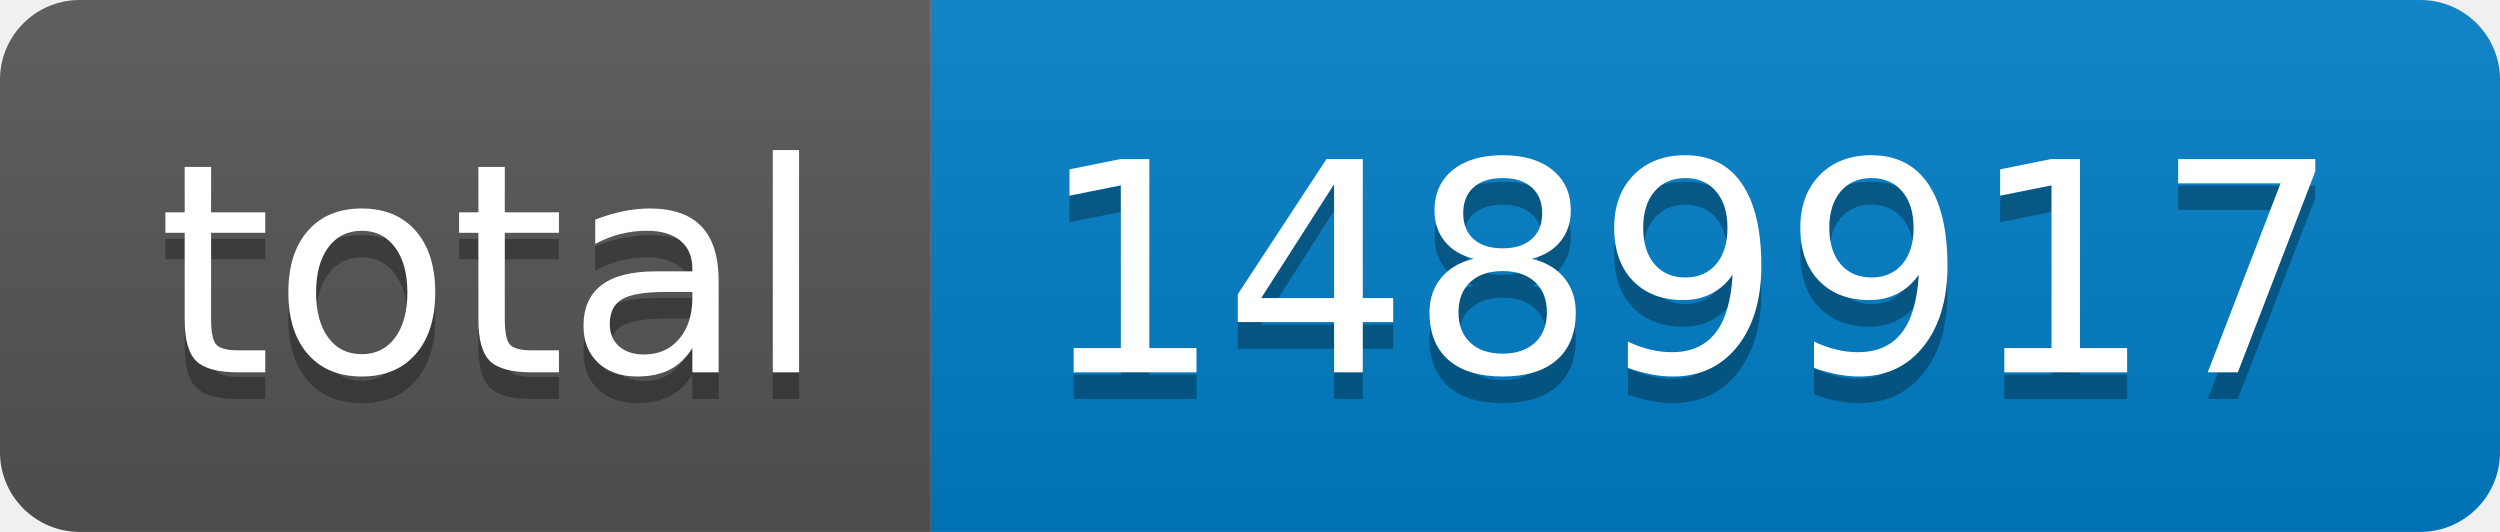
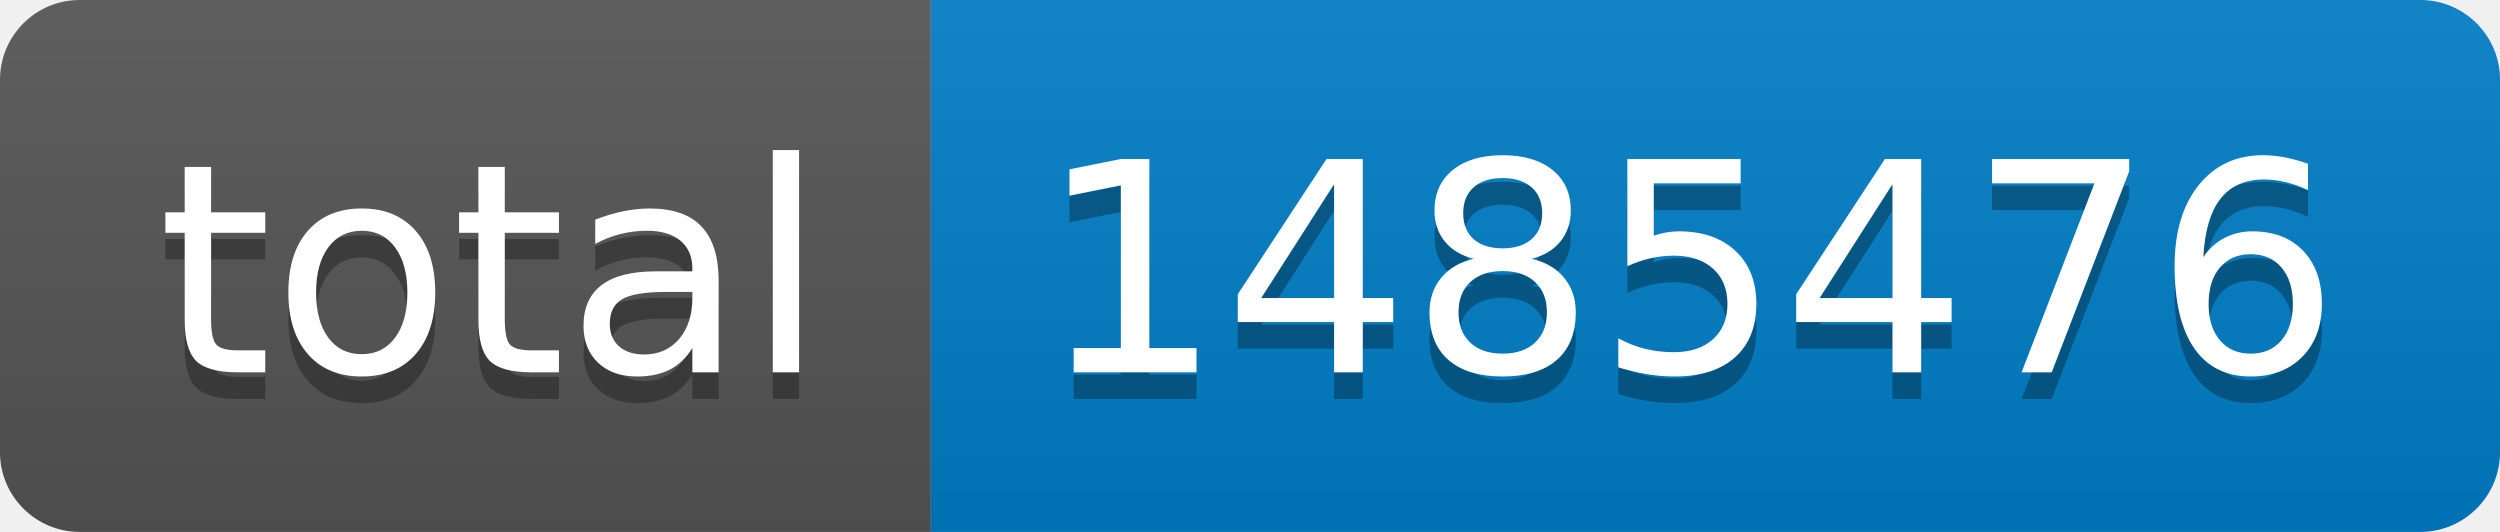
- <svg xmlns="http://www.w3.org/2000/svg" width="94" height="20" role="img" aria-label="total: 1489917">
+ <svg xmlns="http://www.w3.org/2000/svg" width="94" height="20" role="img" aria-label="total: 1485476">
  <linearGradient id="s" x2="0" y2="100%">
    <stop offset="0" stop-color="#bbb" stop-opacity=".1" />
    <stop offset="1" stop-opacity=".1" />
  </linearGradient>
  <clipPath id="r">
    <rect width="94" height="20" rx="3" fill="#fff" />
  </clipPath>
  <g clip-path="url(#r)">
    <rect width="35" height="20" fill="#555" />
    <rect x="35" width="59" height="20" fill="#007ec6" />
    <rect width="94" height="20" fill="url(#s)" />
  </g>
  <g fill="#fff" text-anchor="middle" font-family="Verdana,Geneva,DejaVu Sans,sans-serif" text-rendering="geometricPrecision" font-size="110">
    <text aria-hidden="true" x="185" y="150" fill="#010101" fill-opacity=".3" transform="scale(.1)" textLength="250">total</text>
    <text x="185" y="140" transform="scale(.1)" fill="#fff" textLength="250">total</text>
-     <text aria-hidden="true" x="635" y="150" fill="#010101" fill-opacity=".3" transform="scale(.1)" textLength="490">1489917</text>
-     <text x="635" y="140" transform="scale(.1)" fill="#fff" textLength="490">1489917</text>
+     <text aria-hidden="true" x="635" y="150" fill="#010101" fill-opacity=".3" transform="scale(.1)" textLength="490">1485476</text>
+     <text x="635" y="140" transform="scale(.1)" fill="#fff" textLength="490">1485476</text>
  </g>
</svg>
